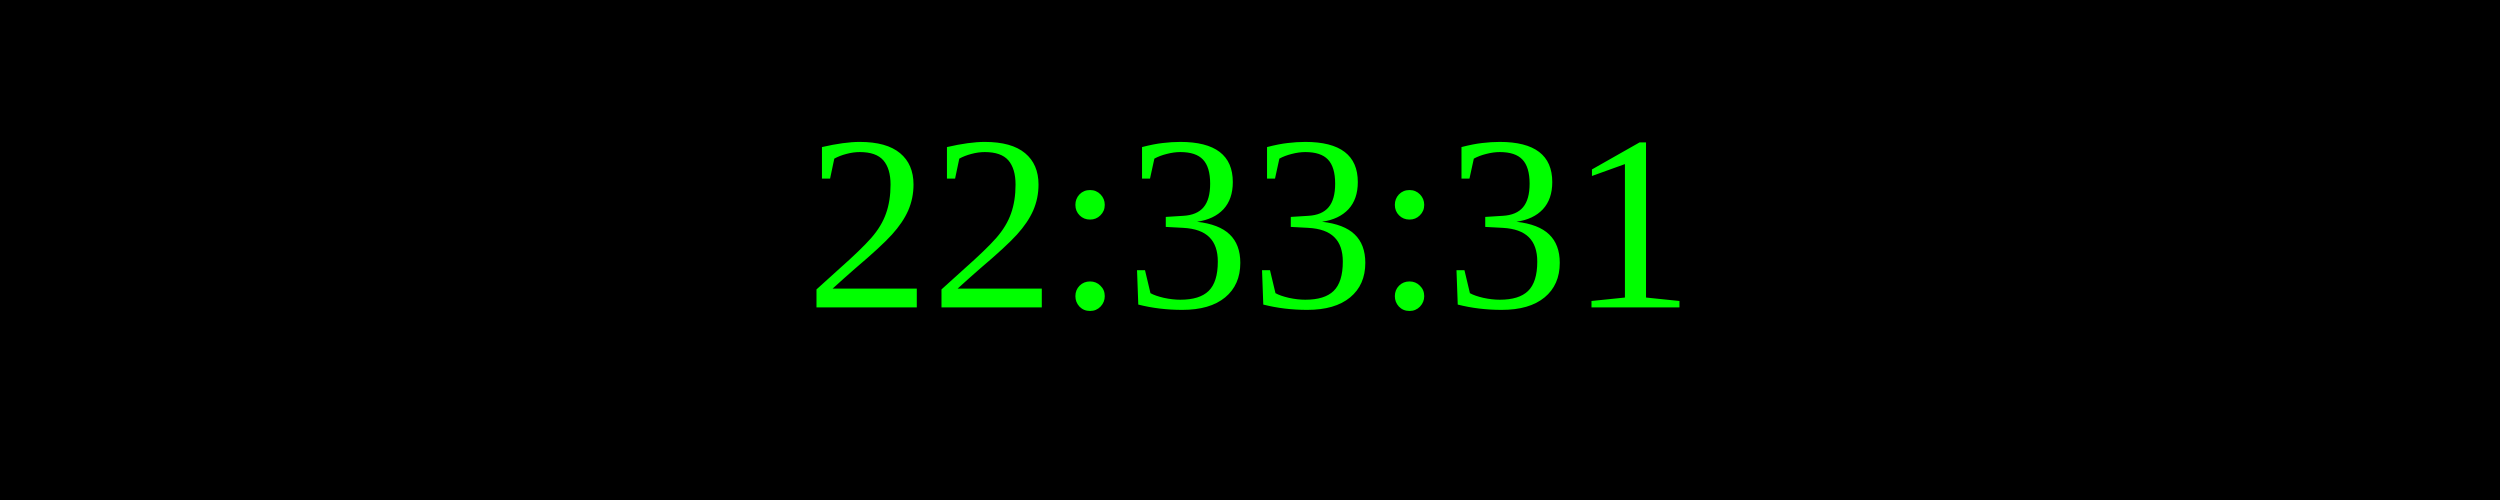
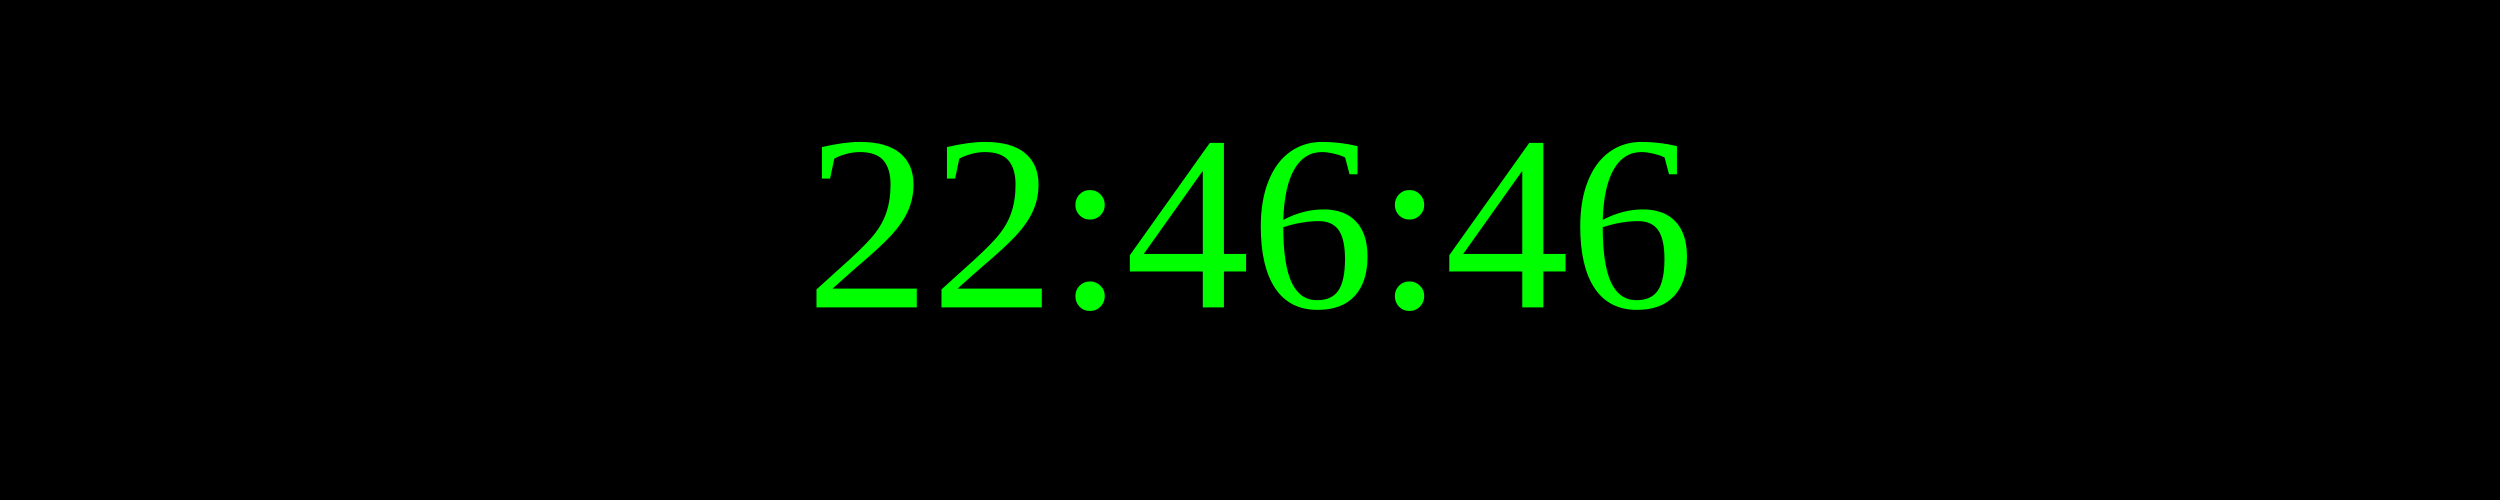
<svg xmlns="http://www.w3.org/2000/svg" width="250" height="50">
  <rect width="100%" height="100%" fill="black" />
  <text x="50%" y="50%" font-size="25" fill="lime" text-anchor="middle" dominant-baseline="middle">
- 22:33:31
+ 22:46:46
</text>
</svg>
